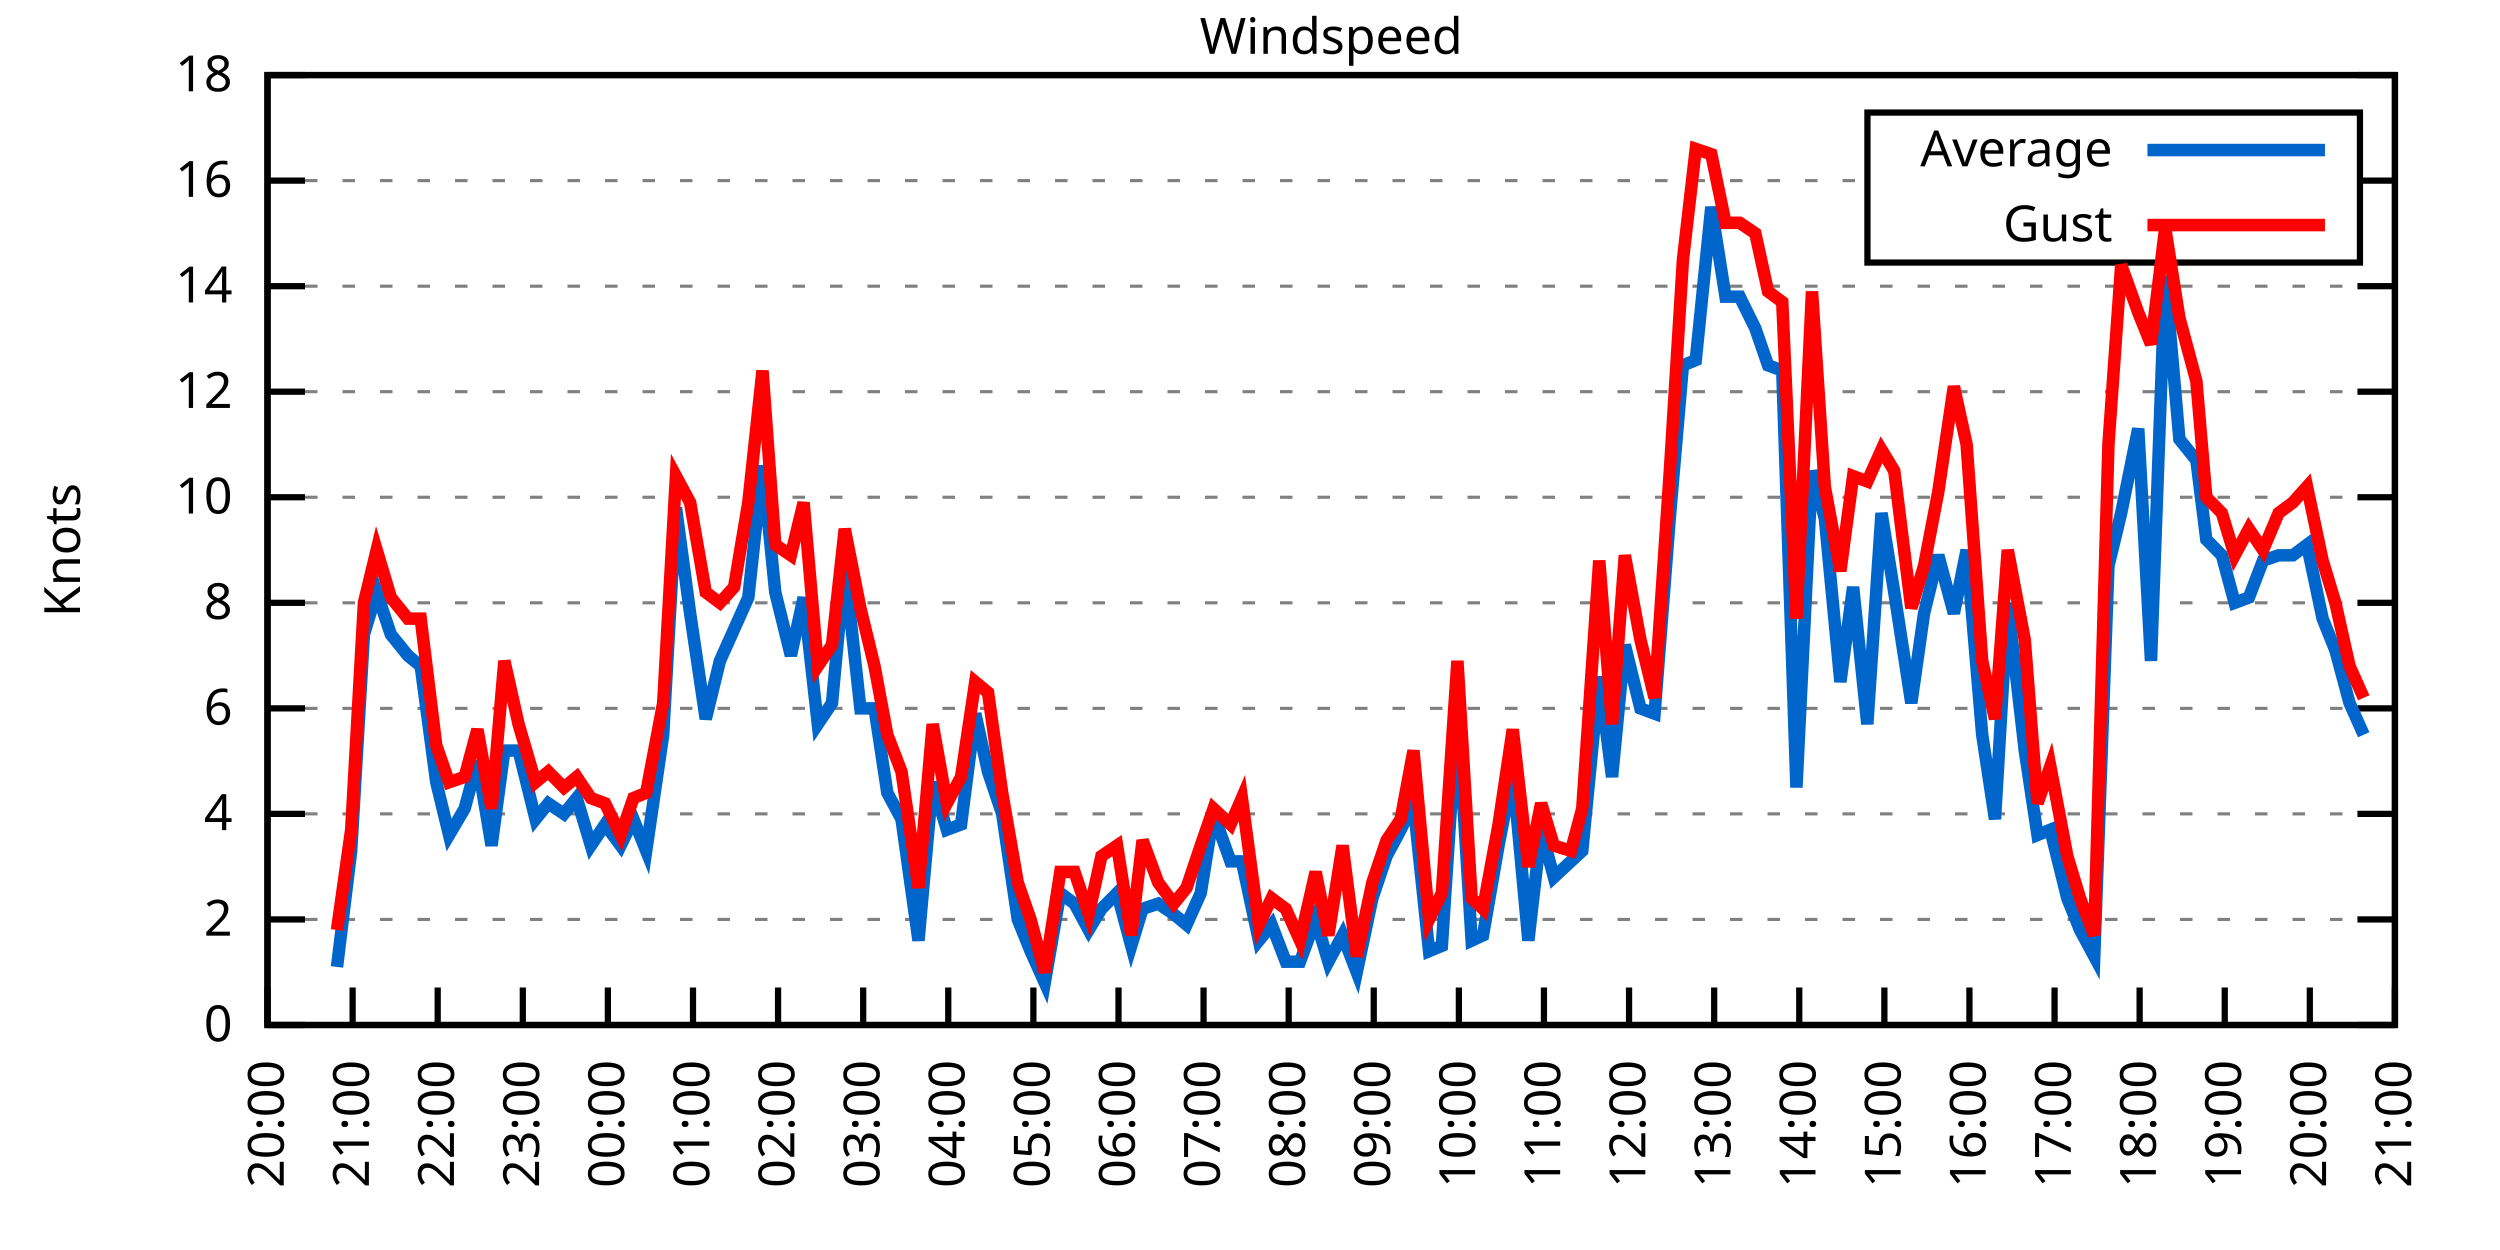
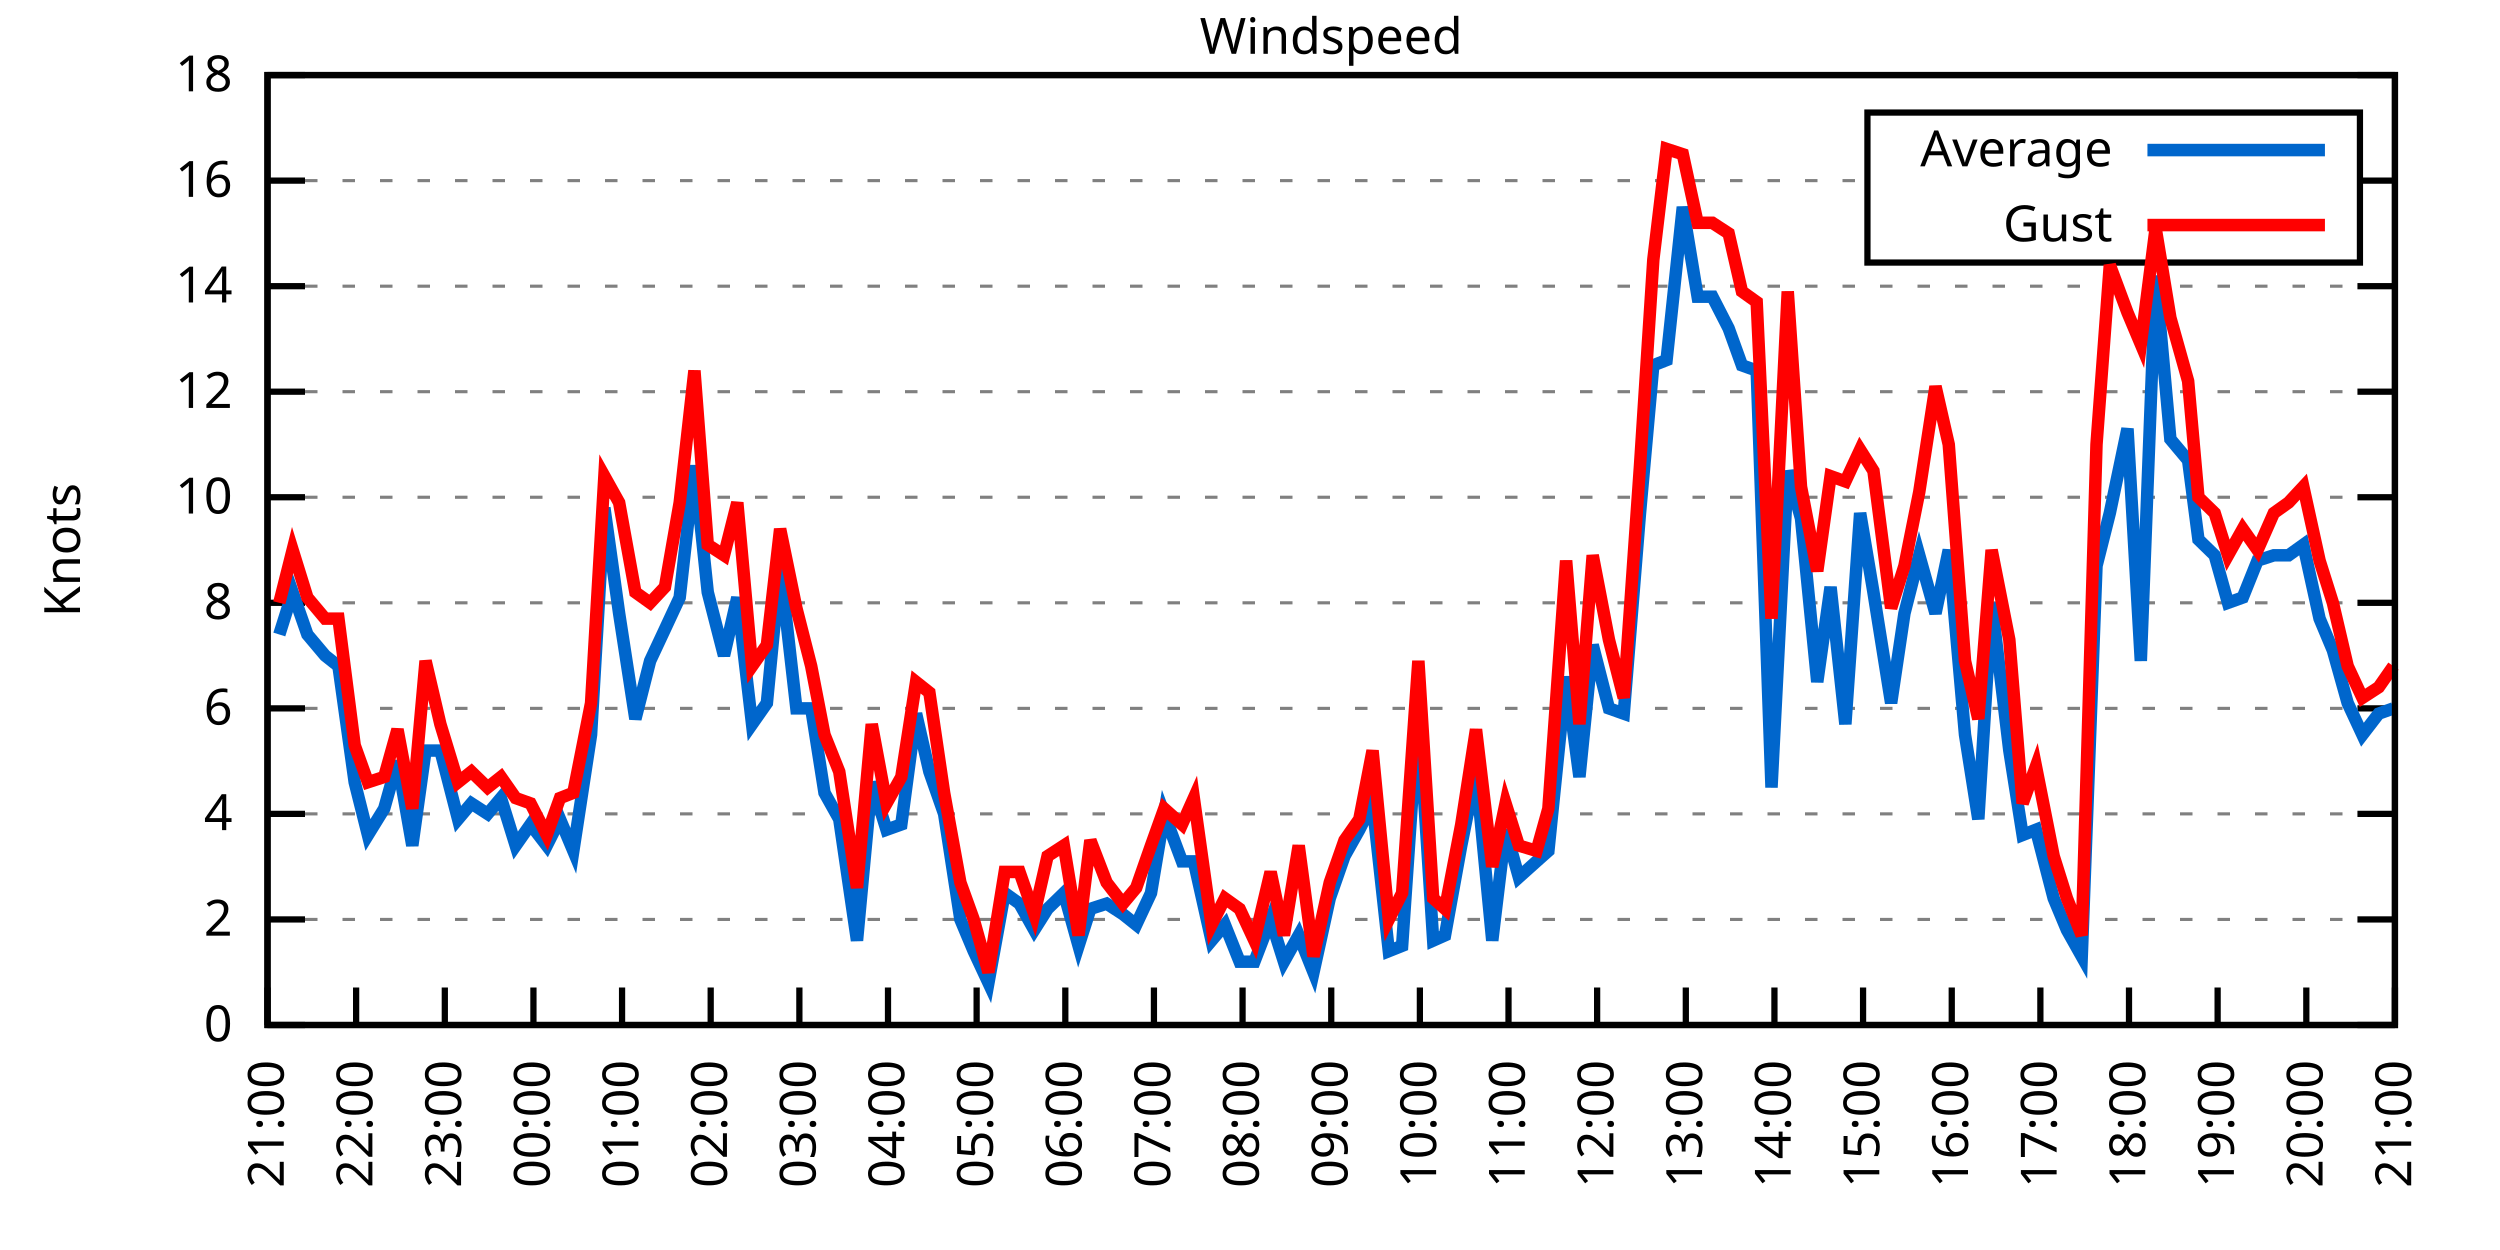
<svg xmlns="http://www.w3.org/2000/svg" xmlns:xlink="http://www.w3.org/1999/xlink" width="400" height="200" viewBox="0 0 400 200">
  <g id="gnuplot_canvas">
    <rect x="0" y="0" width="400" height="200" fill="none" />
    <defs>
      <circle id="gpDot" r="0.5" stroke-width="0.5" stroke="currentColor" />
      <path id="gpPt0" stroke-width="0.333" stroke="currentColor" d="M-1,0 h2 M0,-1 v2" />
      <path id="gpPt1" stroke-width="0.333" stroke="currentColor" d="M-1,-1 L1,1 M1,-1 L-1,1" />
      <path id="gpPt2" stroke-width="0.333" stroke="currentColor" d="M-1,0 L1,0 M0,-1 L0,1 M-1,-1 L1,1 M-1,1 L1,-1" />
      <rect id="gpPt3" stroke-width="0.333" stroke="currentColor" x="-1" y="-1" width="2" height="2" />
      <rect id="gpPt4" stroke-width="0.333" stroke="currentColor" fill="currentColor" x="-1" y="-1" width="2" height="2" />
      <circle id="gpPt5" stroke-width="0.333" stroke="currentColor" cx="0" cy="0" r="1" />
      <use xlink:href="#gpPt5" id="gpPt6" fill="currentColor" stroke="none" />
      <path id="gpPt7" stroke-width="0.333" stroke="currentColor" d="M0,-1.33 L-1.33,0.67 L1.33,0.67 z" />
      <use xlink:href="#gpPt7" id="gpPt8" fill="currentColor" stroke="none" />
      <use xlink:href="#gpPt7" id="gpPt9" stroke="currentColor" transform="rotate(180)" />
      <use xlink:href="#gpPt9" id="gpPt10" fill="currentColor" stroke="none" />
      <use xlink:href="#gpPt3" id="gpPt11" stroke="currentColor" transform="rotate(45)" />
      <use xlink:href="#gpPt11" id="gpPt12" fill="currentColor" stroke="none" />
      <path id="gpPt13" stroke-width="0.333" stroke="currentColor" d="M0,1.330 L1.265,0.411 L0.782,-1.067 L-0.782,-1.076 L-1.265,0.411 z" />
      <use xlink:href="#gpPt13" id="gpPt14" fill="currentColor" stroke="none" />
      <filter id="textbox" filterUnits="objectBoundingBox" x="0" y="0" height="1" width="1">
        <feFlood flood-color="white" flood-opacity="1" result="bgnd" />
        <feComposite in="SourceGraphic" in2="bgnd" operator="atop" />
      </filter>
      <filter id="greybox" filterUnits="objectBoundingBox" x="0" y="0" height="1" width="1">
        <feFlood flood-color="lightgrey" flood-opacity="1" result="grey" />
        <feComposite in="SourceGraphic" in2="grey" operator="atop" />
      </filter>
    </defs>
    <g fill="none" color="white" stroke="currentColor" stroke-width="1.00" stroke-linecap="butt" stroke-linejoin="miter">
</g>
    <g fill="none" color="black" stroke="currentColor" stroke-width="1.00" stroke-linecap="butt" stroke-linejoin="miter">
      <g stroke="none" shape-rendering="crispEdges">
        <polygon fill="rgb(255, 255, 255)" points="42.80,164.00 383.18,164.00 383.18,12.02 42.80,12.02 " />
      </g>
    </g>
    <g fill="none" color="black" stroke="currentColor" stroke-width="1.00" stroke-linecap="butt" stroke-linejoin="miter">
</g>
    <g fill="none" color="black" stroke="black" stroke-width="0.50" stroke-linecap="butt" stroke-linejoin="miter">
</g>
    <g fill="none" color="gray" stroke="currentColor" stroke-width="0.50" stroke-linecap="butt" stroke-linejoin="miter">
      <path stroke="gray" stroke-dasharray="2,4" class="gridline" d="M42.80,164.00 L383.19,164.00  " />
    </g>
    <g fill="none" color="gray" stroke="gray" stroke-width="1.00" stroke-linecap="butt" stroke-linejoin="miter">
</g>
    <g fill="none" color="black" stroke="currentColor" stroke-width="1.00" stroke-linecap="butt" stroke-linejoin="miter">
      <path stroke="black" d="M42.80,164.00 L48.80,164.00 M383.19,164.00 L377.19,164.00  " />
      <g transform="translate(37.20,166.60)" stroke="none" fill="black" font-family="Sans" font-size="8.00" text-anchor="end">
        <text>
          <tspan font-family="Sans"> 0</tspan>
        </text>
      </g>
    </g>
    <g fill="none" color="black" stroke="currentColor" stroke-width="1.00" stroke-linecap="butt" stroke-linejoin="miter">
</g>
    <g fill="none" color="black" stroke="black" stroke-width="0.50" stroke-linecap="butt" stroke-linejoin="miter">
</g>
    <g fill="none" color="gray" stroke="currentColor" stroke-width="0.50" stroke-linecap="butt" stroke-linejoin="miter">
      <path stroke="gray" stroke-dasharray="2,4" class="gridline" d="M42.80,147.11 L383.19,147.11  " />
    </g>
    <g fill="none" color="gray" stroke="gray" stroke-width="1.00" stroke-linecap="butt" stroke-linejoin="miter">
</g>
    <g fill="none" color="black" stroke="currentColor" stroke-width="1.00" stroke-linecap="butt" stroke-linejoin="miter">
      <path stroke="black" d="M42.80,147.11 L48.80,147.11 M383.19,147.11 L377.19,147.11  " />
      <g transform="translate(37.20,149.71)" stroke="none" fill="black" font-family="Sans" font-size="8.00" text-anchor="end">
        <text>
          <tspan font-family="Sans"> 2</tspan>
        </text>
      </g>
    </g>
    <g fill="none" color="black" stroke="currentColor" stroke-width="1.00" stroke-linecap="butt" stroke-linejoin="miter">
</g>
    <g fill="none" color="black" stroke="black" stroke-width="0.50" stroke-linecap="butt" stroke-linejoin="miter">
</g>
    <g fill="none" color="gray" stroke="currentColor" stroke-width="0.50" stroke-linecap="butt" stroke-linejoin="miter">
      <path stroke="gray" stroke-dasharray="2,4" class="gridline" d="M42.80,130.22 L383.19,130.22  " />
    </g>
    <g fill="none" color="gray" stroke="gray" stroke-width="1.00" stroke-linecap="butt" stroke-linejoin="miter">
</g>
    <g fill="none" color="black" stroke="currentColor" stroke-width="1.00" stroke-linecap="butt" stroke-linejoin="miter">
      <path stroke="black" d="M42.80,130.22 L48.80,130.22 M383.19,130.22 L377.19,130.22  " />
      <g transform="translate(37.20,132.82)" stroke="none" fill="black" font-family="Sans" font-size="8.00" text-anchor="end">
        <text>
          <tspan font-family="Sans"> 4</tspan>
        </text>
      </g>
    </g>
    <g fill="none" color="black" stroke="currentColor" stroke-width="1.00" stroke-linecap="butt" stroke-linejoin="miter">
</g>
    <g fill="none" color="black" stroke="black" stroke-width="0.50" stroke-linecap="butt" stroke-linejoin="miter">
</g>
    <g fill="none" color="gray" stroke="currentColor" stroke-width="0.50" stroke-linecap="butt" stroke-linejoin="miter">
      <path stroke="gray" stroke-dasharray="2,4" class="gridline" d="M42.80,113.34 L383.19,113.34  " />
    </g>
    <g fill="none" color="gray" stroke="gray" stroke-width="1.00" stroke-linecap="butt" stroke-linejoin="miter">
</g>
    <g fill="none" color="black" stroke="currentColor" stroke-width="1.00" stroke-linecap="butt" stroke-linejoin="miter">
      <path stroke="black" d="M42.80,113.34 L48.80,113.34 M383.19,113.34 L377.19,113.34  " />
      <g transform="translate(37.20,115.94)" stroke="none" fill="black" font-family="Sans" font-size="8.00" text-anchor="end">
        <text>
          <tspan font-family="Sans"> 6</tspan>
        </text>
      </g>
    </g>
    <g fill="none" color="black" stroke="currentColor" stroke-width="1.00" stroke-linecap="butt" stroke-linejoin="miter">
</g>
    <g fill="none" color="black" stroke="black" stroke-width="0.50" stroke-linecap="butt" stroke-linejoin="miter">
</g>
    <g fill="none" color="gray" stroke="currentColor" stroke-width="0.50" stroke-linecap="butt" stroke-linejoin="miter">
      <path stroke="gray" stroke-dasharray="2,4" class="gridline" d="M42.80,96.45 L383.19,96.45  " />
    </g>
    <g fill="none" color="gray" stroke="gray" stroke-width="1.00" stroke-linecap="butt" stroke-linejoin="miter">
</g>
    <g fill="none" color="black" stroke="currentColor" stroke-width="1.00" stroke-linecap="butt" stroke-linejoin="miter">
      <path stroke="black" d="M42.80,96.45 L48.80,96.45 M383.19,96.45 L377.19,96.45  " />
      <g transform="translate(37.20,99.05)" stroke="none" fill="black" font-family="Sans" font-size="8.00" text-anchor="end">
        <text>
          <tspan font-family="Sans"> 8</tspan>
        </text>
      </g>
    </g>
    <g fill="none" color="black" stroke="currentColor" stroke-width="1.00" stroke-linecap="butt" stroke-linejoin="miter">
</g>
    <g fill="none" color="black" stroke="black" stroke-width="0.50" stroke-linecap="butt" stroke-linejoin="miter">
</g>
    <g fill="none" color="gray" stroke="currentColor" stroke-width="0.50" stroke-linecap="butt" stroke-linejoin="miter">
      <path stroke="gray" stroke-dasharray="2,4" class="gridline" d="M42.80,79.56 L383.19,79.56  " />
    </g>
    <g fill="none" color="gray" stroke="gray" stroke-width="1.00" stroke-linecap="butt" stroke-linejoin="miter">
</g>
    <g fill="none" color="black" stroke="currentColor" stroke-width="1.00" stroke-linecap="butt" stroke-linejoin="miter">
      <path stroke="black" d="M42.80,79.56 L48.80,79.56 M383.19,79.56 L377.19,79.56  " />
      <g transform="translate(37.20,82.16)" stroke="none" fill="black" font-family="Sans" font-size="8.00" text-anchor="end">
        <text>
          <tspan font-family="Sans"> 10</tspan>
        </text>
      </g>
    </g>
    <g fill="none" color="black" stroke="currentColor" stroke-width="1.00" stroke-linecap="butt" stroke-linejoin="miter">
</g>
    <g fill="none" color="black" stroke="black" stroke-width="0.50" stroke-linecap="butt" stroke-linejoin="miter">
</g>
    <g fill="none" color="gray" stroke="currentColor" stroke-width="0.50" stroke-linecap="butt" stroke-linejoin="miter">
      <path stroke="gray" stroke-dasharray="2,4" class="gridline" d="M42.80,62.67 L383.19,62.67  " />
    </g>
    <g fill="none" color="gray" stroke="gray" stroke-width="1.00" stroke-linecap="butt" stroke-linejoin="miter">
</g>
    <g fill="none" color="black" stroke="currentColor" stroke-width="1.00" stroke-linecap="butt" stroke-linejoin="miter">
      <path stroke="black" d="M42.80,62.67 L48.80,62.67 M383.19,62.67 L377.19,62.67  " />
      <g transform="translate(37.20,65.27)" stroke="none" fill="black" font-family="Sans" font-size="8.00" text-anchor="end">
        <text>
          <tspan font-family="Sans"> 12</tspan>
        </text>
      </g>
    </g>
    <g fill="none" color="black" stroke="currentColor" stroke-width="1.00" stroke-linecap="butt" stroke-linejoin="miter">
</g>
    <g fill="none" color="black" stroke="black" stroke-width="0.50" stroke-linecap="butt" stroke-linejoin="miter">
</g>
    <g fill="none" color="gray" stroke="currentColor" stroke-width="0.50" stroke-linecap="butt" stroke-linejoin="miter">
      <path stroke="gray" stroke-dasharray="2,4" class="gridline" d="M42.80,45.79 L383.19,45.79  " />
    </g>
    <g fill="none" color="gray" stroke="gray" stroke-width="1.00" stroke-linecap="butt" stroke-linejoin="miter">
</g>
    <g fill="none" color="black" stroke="currentColor" stroke-width="1.00" stroke-linecap="butt" stroke-linejoin="miter">
      <path stroke="black" d="M42.80,45.79 L48.80,45.79 M383.19,45.79 L377.19,45.79  " />
      <g transform="translate(37.20,48.39)" stroke="none" fill="black" font-family="Sans" font-size="8.00" text-anchor="end">
        <text>
          <tspan font-family="Sans"> 14</tspan>
        </text>
      </g>
    </g>
    <g fill="none" color="black" stroke="currentColor" stroke-width="1.00" stroke-linecap="butt" stroke-linejoin="miter">
</g>
    <g fill="none" color="black" stroke="black" stroke-width="0.50" stroke-linecap="butt" stroke-linejoin="miter">
</g>
    <g fill="none" color="gray" stroke="currentColor" stroke-width="0.50" stroke-linecap="butt" stroke-linejoin="miter">
      <path stroke="gray" stroke-dasharray="2,4" class="gridline" d="M42.80,28.90 L298.79,28.90 M377.59,28.90 L383.19,28.90  " />
    </g>
    <g fill="none" color="gray" stroke="gray" stroke-width="1.00" stroke-linecap="butt" stroke-linejoin="miter">
</g>
    <g fill="none" color="black" stroke="currentColor" stroke-width="1.00" stroke-linecap="butt" stroke-linejoin="miter">
      <path stroke="black" d="M42.80,28.90 L48.80,28.90 M383.19,28.90 L377.19,28.90  " />
      <g transform="translate(37.20,31.50)" stroke="none" fill="black" font-family="Sans" font-size="8.00" text-anchor="end">
        <text>
          <tspan font-family="Sans"> 16</tspan>
        </text>
      </g>
    </g>
    <g fill="none" color="black" stroke="currentColor" stroke-width="1.00" stroke-linecap="butt" stroke-linejoin="miter">
</g>
    <g fill="none" color="black" stroke="black" stroke-width="0.50" stroke-linecap="butt" stroke-linejoin="miter">
</g>
    <g fill="none" color="gray" stroke="currentColor" stroke-width="0.50" stroke-linecap="butt" stroke-linejoin="miter">
      <path stroke="gray" stroke-dasharray="2,4" class="gridline" d="M42.80,12.01 L383.19,12.01  " />
    </g>
    <g fill="none" color="gray" stroke="gray" stroke-width="1.00" stroke-linecap="butt" stroke-linejoin="miter">
</g>
    <g fill="none" color="black" stroke="currentColor" stroke-width="1.00" stroke-linecap="butt" stroke-linejoin="miter">
      <path stroke="black" d="M42.80,12.01 L48.80,12.01 M383.19,12.01 L377.19,12.01  " />
      <g transform="translate(37.20,14.61)" stroke="none" fill="black" font-family="Sans" font-size="8.00" text-anchor="end">
        <text>
          <tspan font-family="Sans"> 18</tspan>
        </text>
      </g>
    </g>
    <g fill="none" color="black" stroke="currentColor" stroke-width="1.00" stroke-linecap="butt" stroke-linejoin="miter">
      <path stroke="black" d="M42.80,164.00 L42.80,158.00  " />
      <g transform="translate(45.40,169.60) rotate(270.00)" stroke="none" fill="black" font-family="Sans" font-size="8.00" text-anchor="end">
        <text>
-           <tspan font-family="Sans">20:00</tspan>
-         </text>
-       </g>
-     </g>
-     <g fill="none" color="black" stroke="currentColor" stroke-width="1.00" stroke-linecap="butt" stroke-linejoin="miter">
-       <path stroke="black" d="M56.42,164.00 L56.42,158.00  " />
-       <g transform="translate(59.02,169.60) rotate(270.00)" stroke="none" fill="black" font-family="Sans" font-size="8.00" text-anchor="end">
-         <text>
          <tspan font-family="Sans">21:00</tspan>
        </text>
      </g>
    </g>
    <g fill="none" color="black" stroke="currentColor" stroke-width="1.00" stroke-linecap="butt" stroke-linejoin="miter">
-       <path stroke="black" d="M70.03,164.00 L70.03,158.00  " />
-       <g transform="translate(72.63,169.60) rotate(270.00)" stroke="none" fill="black" font-family="Sans" font-size="8.00" text-anchor="end">
+       <path stroke="black" d="M56.98,164.00 L56.98,158.00  " />
+       <g transform="translate(59.58,169.60) rotate(270.00)" stroke="none" fill="black" font-family="Sans" font-size="8.00" text-anchor="end">
        <text>
          <tspan font-family="Sans">22:00</tspan>
        </text>
      </g>
    </g>
    <g fill="none" color="black" stroke="currentColor" stroke-width="1.00" stroke-linecap="butt" stroke-linejoin="miter">
-       <path stroke="black" d="M83.65,164.00 L83.65,158.00  " />
-       <g transform="translate(86.25,169.60) rotate(270.00)" stroke="none" fill="black" font-family="Sans" font-size="8.00" text-anchor="end">
+       <path stroke="black" d="M71.17,164.00 L71.17,158.00  " />
+       <g transform="translate(73.77,169.60) rotate(270.00)" stroke="none" fill="black" font-family="Sans" font-size="8.00" text-anchor="end">
        <text>
          <tspan font-family="Sans">23:00</tspan>
        </text>
      </g>
    </g>
    <g fill="none" color="black" stroke="currentColor" stroke-width="1.00" stroke-linecap="butt" stroke-linejoin="miter">
-       <path stroke="black" d="M97.26,164.00 L97.26,158.00  " />
-       <g transform="translate(99.86,169.60) rotate(270.00)" stroke="none" fill="black" font-family="Sans" font-size="8.00" text-anchor="end">
+       <path stroke="black" d="M85.35,164.00 L85.35,158.00  " />
+       <g transform="translate(87.95,169.60) rotate(270.00)" stroke="none" fill="black" font-family="Sans" font-size="8.00" text-anchor="end">
        <text>
          <tspan font-family="Sans">00:00</tspan>
        </text>
      </g>
    </g>
    <g fill="none" color="black" stroke="currentColor" stroke-width="1.00" stroke-linecap="butt" stroke-linejoin="miter">
-       <path stroke="black" d="M110.88,164.00 L110.88,158.00  " />
-       <g transform="translate(113.48,169.60) rotate(270.00)" stroke="none" fill="black" font-family="Sans" font-size="8.00" text-anchor="end">
+       <path stroke="black" d="M99.53,164.00 L99.53,158.00  " />
+       <g transform="translate(102.13,169.60) rotate(270.00)" stroke="none" fill="black" font-family="Sans" font-size="8.00" text-anchor="end">
        <text>
          <tspan font-family="Sans">01:00</tspan>
        </text>
      </g>
    </g>
    <g fill="none" color="black" stroke="currentColor" stroke-width="1.00" stroke-linecap="butt" stroke-linejoin="miter">
-       <path stroke="black" d="M124.49,164.00 L124.49,158.00  " />
-       <g transform="translate(127.09,169.60) rotate(270.00)" stroke="none" fill="black" font-family="Sans" font-size="8.00" text-anchor="end">
+       <path stroke="black" d="M113.71,164.00 L113.71,158.00  " />
+       <g transform="translate(116.31,169.60) rotate(270.00)" stroke="none" fill="black" font-family="Sans" font-size="8.00" text-anchor="end">
        <text>
          <tspan font-family="Sans">02:00</tspan>
        </text>
      </g>
    </g>
    <g fill="none" color="black" stroke="currentColor" stroke-width="1.00" stroke-linecap="butt" stroke-linejoin="miter">
-       <path stroke="black" d="M138.11,164.00 L138.11,158.00  " />
-       <g transform="translate(140.71,169.60) rotate(270.00)" stroke="none" fill="black" font-family="Sans" font-size="8.00" text-anchor="end">
+       <path stroke="black" d="M127.90,164.00 L127.90,158.00  " />
+       <g transform="translate(130.50,169.60) rotate(270.00)" stroke="none" fill="black" font-family="Sans" font-size="8.00" text-anchor="end">
        <text>
          <tspan font-family="Sans">03:00</tspan>
        </text>
      </g>
    </g>
    <g fill="none" color="black" stroke="currentColor" stroke-width="1.00" stroke-linecap="butt" stroke-linejoin="miter">
-       <path stroke="black" d="M151.72,164.00 L151.72,158.00  " />
-       <g transform="translate(154.32,169.60) rotate(270.00)" stroke="none" fill="black" font-family="Sans" font-size="8.00" text-anchor="end">
+       <path stroke="black" d="M142.08,164.00 L142.08,158.00  " />
+       <g transform="translate(144.68,169.60) rotate(270.00)" stroke="none" fill="black" font-family="Sans" font-size="8.00" text-anchor="end">
        <text>
          <tspan font-family="Sans">04:00</tspan>
        </text>
      </g>
    </g>
    <g fill="none" color="black" stroke="currentColor" stroke-width="1.00" stroke-linecap="butt" stroke-linejoin="miter">
-       <path stroke="black" d="M165.34,164.00 L165.34,158.00  " />
-       <g transform="translate(167.94,169.60) rotate(270.00)" stroke="none" fill="black" font-family="Sans" font-size="8.00" text-anchor="end">
+       <path stroke="black" d="M156.26,164.00 L156.26,158.00  " />
+       <g transform="translate(158.86,169.60) rotate(270.00)" stroke="none" fill="black" font-family="Sans" font-size="8.00" text-anchor="end">
        <text>
          <tspan font-family="Sans">05:00</tspan>
        </text>
      </g>
    </g>
    <g fill="none" color="black" stroke="currentColor" stroke-width="1.00" stroke-linecap="butt" stroke-linejoin="miter">
-       <path stroke="black" d="M178.96,164.00 L178.96,158.00  " />
-       <g transform="translate(181.56,169.60) rotate(270.00)" stroke="none" fill="black" font-family="Sans" font-size="8.00" text-anchor="end">
+       <path stroke="black" d="M170.45,164.00 L170.45,158.00  " />
+       <g transform="translate(173.05,169.60) rotate(270.00)" stroke="none" fill="black" font-family="Sans" font-size="8.00" text-anchor="end">
        <text>
          <tspan font-family="Sans">06:00</tspan>
        </text>
      </g>
    </g>
    <g fill="none" color="black" stroke="currentColor" stroke-width="1.00" stroke-linecap="butt" stroke-linejoin="miter">
-       <path stroke="black" d="M192.57,164.00 L192.57,158.00  " />
-       <g transform="translate(195.17,169.60) rotate(270.00)" stroke="none" fill="black" font-family="Sans" font-size="8.00" text-anchor="end">
+       <path stroke="black" d="M184.63,164.00 L184.63,158.00  " />
+       <g transform="translate(187.23,169.60) rotate(270.00)" stroke="none" fill="black" font-family="Sans" font-size="8.00" text-anchor="end">
        <text>
          <tspan font-family="Sans">07:00</tspan>
        </text>
      </g>
    </g>
    <g fill="none" color="black" stroke="currentColor" stroke-width="1.00" stroke-linecap="butt" stroke-linejoin="miter">
-       <path stroke="black" d="M206.19,164.00 L206.19,158.00  " />
-       <g transform="translate(208.79,169.60) rotate(270.00)" stroke="none" fill="black" font-family="Sans" font-size="8.00" text-anchor="end">
+       <path stroke="black" d="M198.81,164.00 L198.81,158.00  " />
+       <g transform="translate(201.41,169.60) rotate(270.00)" stroke="none" fill="black" font-family="Sans" font-size="8.00" text-anchor="end">
        <text>
          <tspan font-family="Sans">08:00</tspan>
        </text>
      </g>
    </g>
    <g fill="none" color="black" stroke="currentColor" stroke-width="1.00" stroke-linecap="butt" stroke-linejoin="miter">
-       <path stroke="black" d="M219.80,164.00 L219.80,158.00  " />
-       <g transform="translate(222.40,169.60) rotate(270.00)" stroke="none" fill="black" font-family="Sans" font-size="8.00" text-anchor="end">
+       <path stroke="black" d="M213.00,164.00 L213.00,158.00  " />
+       <g transform="translate(215.60,169.60) rotate(270.00)" stroke="none" fill="black" font-family="Sans" font-size="8.00" text-anchor="end">
        <text>
          <tspan font-family="Sans">09:00</tspan>
        </text>
      </g>
    </g>
    <g fill="none" color="black" stroke="currentColor" stroke-width="1.00" stroke-linecap="butt" stroke-linejoin="miter">
-       <path stroke="black" d="M233.42,164.00 L233.42,158.00  " />
-       <g transform="translate(236.02,169.60) rotate(270.00)" stroke="none" fill="black" font-family="Sans" font-size="8.00" text-anchor="end">
+       <path stroke="black" d="M227.18,164.00 L227.18,158.00  " />
+       <g transform="translate(229.78,169.60) rotate(270.00)" stroke="none" fill="black" font-family="Sans" font-size="8.00" text-anchor="end">
        <text>
          <tspan font-family="Sans">10:00</tspan>
        </text>
      </g>
    </g>
    <g fill="none" color="black" stroke="currentColor" stroke-width="1.00" stroke-linecap="butt" stroke-linejoin="miter">
-       <path stroke="black" d="M247.03,164.00 L247.03,158.00  " />
-       <g transform="translate(249.63,169.60) rotate(270.00)" stroke="none" fill="black" font-family="Sans" font-size="8.00" text-anchor="end">
+       <path stroke="black" d="M241.36,164.00 L241.36,158.00  " />
+       <g transform="translate(243.96,169.60) rotate(270.00)" stroke="none" fill="black" font-family="Sans" font-size="8.00" text-anchor="end">
        <text>
          <tspan font-family="Sans">11:00</tspan>
        </text>
      </g>
    </g>
    <g fill="none" color="black" stroke="currentColor" stroke-width="1.00" stroke-linecap="butt" stroke-linejoin="miter">
-       <path stroke="black" d="M260.65,164.00 L260.65,158.00  " />
-       <g transform="translate(263.25,169.60) rotate(270.00)" stroke="none" fill="black" font-family="Sans" font-size="8.00" text-anchor="end">
+       <path stroke="black" d="M255.54,164.00 L255.54,158.00  " />
+       <g transform="translate(258.14,169.60) rotate(270.00)" stroke="none" fill="black" font-family="Sans" font-size="8.00" text-anchor="end">
        <text>
          <tspan font-family="Sans">12:00</tspan>
        </text>
      </g>
    </g>
    <g fill="none" color="black" stroke="currentColor" stroke-width="1.00" stroke-linecap="butt" stroke-linejoin="miter">
-       <path stroke="black" d="M274.27,164.00 L274.27,158.00  " />
-       <g transform="translate(276.87,169.60) rotate(270.00)" stroke="none" fill="black" font-family="Sans" font-size="8.00" text-anchor="end">
+       <path stroke="black" d="M269.73,164.00 L269.73,158.00  " />
+       <g transform="translate(272.33,169.60) rotate(270.00)" stroke="none" fill="black" font-family="Sans" font-size="8.00" text-anchor="end">
        <text>
          <tspan font-family="Sans">13:00</tspan>
        </text>
      </g>
    </g>
    <g fill="none" color="black" stroke="currentColor" stroke-width="1.00" stroke-linecap="butt" stroke-linejoin="miter">
-       <path stroke="black" d="M287.88,164.00 L287.88,158.00  " />
-       <g transform="translate(290.48,169.60) rotate(270.00)" stroke="none" fill="black" font-family="Sans" font-size="8.00" text-anchor="end">
+       <path stroke="black" d="M283.91,164.00 L283.91,158.00  " />
+       <g transform="translate(286.51,169.60) rotate(270.00)" stroke="none" fill="black" font-family="Sans" font-size="8.00" text-anchor="end">
        <text>
          <tspan font-family="Sans">14:00</tspan>
        </text>
      </g>
    </g>
    <g fill="none" color="black" stroke="currentColor" stroke-width="1.00" stroke-linecap="butt" stroke-linejoin="miter">
-       <path stroke="black" d="M301.50,164.00 L301.50,158.00  " />
-       <g transform="translate(304.10,169.60) rotate(270.00)" stroke="none" fill="black" font-family="Sans" font-size="8.00" text-anchor="end">
+       <path stroke="black" d="M298.09,164.00 L298.09,158.00  " />
+       <g transform="translate(300.69,169.60) rotate(270.00)" stroke="none" fill="black" font-family="Sans" font-size="8.00" text-anchor="end">
        <text>
          <tspan font-family="Sans">15:00</tspan>
        </text>
      </g>
    </g>
    <g fill="none" color="black" stroke="currentColor" stroke-width="1.00" stroke-linecap="butt" stroke-linejoin="miter">
-       <path stroke="black" d="M315.11,164.00 L315.11,158.00  " />
-       <g transform="translate(317.71,169.60) rotate(270.00)" stroke="none" fill="black" font-family="Sans" font-size="8.00" text-anchor="end">
+       <path stroke="black" d="M312.28,164.00 L312.28,158.00  " />
+       <g transform="translate(314.88,169.60) rotate(270.00)" stroke="none" fill="black" font-family="Sans" font-size="8.00" text-anchor="end">
        <text>
          <tspan font-family="Sans">16:00</tspan>
        </text>
      </g>
    </g>
    <g fill="none" color="black" stroke="currentColor" stroke-width="1.00" stroke-linecap="butt" stroke-linejoin="miter">
-       <path stroke="black" d="M328.73,164.00 L328.73,158.00  " />
-       <g transform="translate(331.33,169.60) rotate(270.00)" stroke="none" fill="black" font-family="Sans" font-size="8.00" text-anchor="end">
+       <path stroke="black" d="M326.46,164.00 L326.46,158.00  " />
+       <g transform="translate(329.06,169.60) rotate(270.00)" stroke="none" fill="black" font-family="Sans" font-size="8.00" text-anchor="end">
        <text>
          <tspan font-family="Sans">17:00</tspan>
        </text>
      </g>
    </g>
    <g fill="none" color="black" stroke="currentColor" stroke-width="1.00" stroke-linecap="butt" stroke-linejoin="miter">
-       <path stroke="black" d="M342.34,164.00 L342.34,158.00  " />
-       <g transform="translate(344.94,169.60) rotate(270.00)" stroke="none" fill="black" font-family="Sans" font-size="8.00" text-anchor="end">
+       <path stroke="black" d="M340.64,164.00 L340.64,158.00  " />
+       <g transform="translate(343.24,169.60) rotate(270.00)" stroke="none" fill="black" font-family="Sans" font-size="8.00" text-anchor="end">
        <text>
          <tspan font-family="Sans">18:00</tspan>
        </text>
      </g>
    </g>
    <g fill="none" color="black" stroke="currentColor" stroke-width="1.00" stroke-linecap="butt" stroke-linejoin="miter">
-       <path stroke="black" d="M355.96,164.00 L355.96,158.00  " />
-       <g transform="translate(358.56,169.60) rotate(270.00)" stroke="none" fill="black" font-family="Sans" font-size="8.00" text-anchor="end">
+       <path stroke="black" d="M354.82,164.00 L354.82,158.00  " />
+       <g transform="translate(357.42,169.60) rotate(270.00)" stroke="none" fill="black" font-family="Sans" font-size="8.00" text-anchor="end">
        <text>
          <tspan font-family="Sans">19:00</tspan>
        </text>
      </g>
    </g>
    <g fill="none" color="black" stroke="currentColor" stroke-width="1.00" stroke-linecap="butt" stroke-linejoin="miter">
-       <path stroke="black" d="M369.57,164.00 L369.57,158.00  " />
-       <g transform="translate(372.17,169.60) rotate(270.00)" stroke="none" fill="black" font-family="Sans" font-size="8.00" text-anchor="end">
+       <path stroke="black" d="M369.01,164.00 L369.01,158.00  " />
+       <g transform="translate(371.61,169.60) rotate(270.00)" stroke="none" fill="black" font-family="Sans" font-size="8.00" text-anchor="end">
        <text>
          <tspan font-family="Sans">20:00</tspan>
        </text>
      </g>
    </g>
    <g fill="none" color="black" stroke="currentColor" stroke-width="1.00" stroke-linecap="butt" stroke-linejoin="miter">
      <path stroke="black" d="M383.19,164.00 L383.19,158.00  " />
      <g transform="translate(385.79,169.60) rotate(270.00)" stroke="none" fill="black" font-family="Sans" font-size="8.00" text-anchor="end">
        <text>
          <tspan font-family="Sans">21:00</tspan>
        </text>
      </g>
    </g>
    <g fill="none" color="black" stroke="currentColor" stroke-width="1.00" stroke-linecap="butt" stroke-linejoin="miter">
</g>
    <g fill="none" color="black" stroke="currentColor" stroke-width="1.00" stroke-linecap="butt" stroke-linejoin="miter">
      <path stroke="black" d="M42.80,12.01 L42.80,164.00 L383.19,164.00 L383.19,12.01 L42.80,12.01 Z  " />
    </g>
    <g fill="none" color="black" stroke="currentColor" stroke-width="1.00" stroke-linecap="butt" stroke-linejoin="miter">
</g>
    <g fill="none" color="black" stroke="currentColor" stroke-width="1.00" stroke-linecap="butt" stroke-linejoin="miter">
      <path stroke="black" d="M298.79,42.01 L298.79,18.01 L377.59,18.01 L377.59,42.01 L298.79,42.01 Z  " />
    </g>
    <g id="Windspeed_plot_1">
      <g fill="none" color="white" stroke="black" stroke-width="2.00" stroke-linecap="butt" stroke-linejoin="miter">
</g>
      <g fill="none" color="black" stroke="currentColor" stroke-width="2.00" stroke-linecap="butt" stroke-linejoin="miter">
        <g transform="translate(337.99,26.61)" stroke="none" fill="black" font-family="Sans" font-size="8.00" text-anchor="end">
          <text>
            <tspan font-family="Sans">Average</tspan>
          </text>
        </g>
      </g>
      <g fill="none" color="black" stroke="currentColor" stroke-width="2.00" stroke-linecap="butt" stroke-linejoin="miter">
-         <path stroke="rgb(  0, 102, 204)" d="M343.59,24.01 L371.99,24.01 M53.92,154.71 L56.19,136.14 L58.23,101.52 L60.27,94.76 L62.54,101.52 L65.27,104.89   L67.31,106.58 L69.80,125.16 L71.85,133.60 L74.34,129.38 L76.39,121.78 L78.65,135.29 L80.70,120.09 L82.97,120.09   L85.69,131.07 L87.73,128.54 L90.23,130.22 L92.27,127.69 L94.54,135.29 L96.81,131.91 L99.30,135.29 L101.35,131.07   L103.39,136.14 L106.11,117.56 L108.15,81.25 L110.42,98.14 L112.92,115.03 L115.19,105.74 L117.46,100.67 L119.73,95.60   L122.00,74.49 L124.04,94.76 L126.54,104.89 L128.58,95.60 L130.85,115.87 L133.12,112.49 L135.16,90.54 L137.66,113.34   L139.92,113.34 L141.97,126.85 L144.24,131.07 L146.96,150.49 L149.23,125.16 L151.50,132.76 L153.77,131.91 L156.04,114.18   L158.08,123.47 L160.35,130.22 L162.84,147.11 L164.89,152.18 L167.16,157.24 L169.65,142.89 L171.92,144.58 L174.19,148.80   L176.23,145.42 L178.73,142.89 L181.00,151.33 L182.81,145.42 L185.31,144.58 L187.81,146.27 L189.85,147.96 L192.12,142.89   L194.16,130.22 L196.88,137.82 L198.70,137.82 L201.42,150.49 L203.46,147.96 L205.73,153.87 L208.00,153.87 L210.50,147.11   L212.54,153.87 L214.81,149.65 L217.08,155.56 L219.58,143.73 L221.85,136.98 L224.11,132.76 L226.16,128.54 L228.65,152.18   L230.70,151.33 L233.19,113.34 L235.46,150.49 L237.28,149.65 L239.77,135.29 L242.04,123.47 L244.54,150.49 L246.58,132.76   L248.62,140.36 L251.35,137.82 L253.16,136.14 L255.88,108.27 L257.93,124.31 L259.97,103.20 L262.47,113.34 L264.73,114.18   L267.23,82.09 L269.27,58.45 L271.32,57.61 L273.81,33.12 L276.08,47.47 L278.35,47.47 L280.85,52.54 L282.89,58.45   L285.16,59.30 L287.43,126.00 L289.92,75.34 L291.97,82.94 L294.46,109.11 L296.50,93.92 L298.77,115.87 L301.04,82.09   L303.08,94.76 L305.81,112.49 L307.85,98.14 L310.12,88.85 L312.62,98.14 L314.66,88.00 L317.15,117.56 L319.20,131.07   L321.24,96.45 L323.96,120.09 L326.00,133.60 L328.05,132.76 L330.77,143.73 L332.81,148.80 L335.08,153.02 L337.35,90.54   L339.39,82.09 L342.12,68.58 L344.16,105.74 L346.43,44.10 L348.70,70.27 L351.42,73.65 L353.01,86.32 L355.50,88.85   L357.55,96.45 L359.82,95.60 L362.09,89.69 L364.58,88.85 L366.85,88.85 L369.12,87.16 L371.62,98.98 L373.66,104.05   L375.93,112.49 L378.20,117.56  " />
+         <path stroke="rgb(  0, 102, 204)" d="M343.59,24.01 L371.99,24.01 M44.69,101.52 L46.82,94.76 L49.18,101.52 L52.02,104.89 L54.15,106.58 L56.75,125.16   L58.87,133.60 L61.47,129.38 L63.60,121.78 L65.97,135.29 L68.09,120.09 L70.46,120.09 L73.29,131.07 L75.42,128.54   L78.02,130.22 L80.15,127.69 L82.51,135.29 L84.88,131.91 L87.48,135.29 L89.60,131.07 L91.73,136.14 L94.57,117.56   L96.70,81.25 L99.06,98.14 L101.66,115.03 L104.02,105.74 L106.39,100.67 L108.75,95.60 L111.11,74.49 L113.24,94.76   L115.84,104.89 L117.97,95.60 L120.33,115.87 L122.70,112.49 L124.82,90.54 L127.42,113.34 L129.79,113.34 L131.92,126.85   L134.28,131.07 L137.12,150.49 L139.48,125.16 L141.84,132.76 L144.21,131.91 L146.57,114.18 L148.70,123.47 L151.06,130.22   L153.66,147.11 L155.79,152.18 L158.15,157.24 L160.75,142.89 L163.12,144.58 L165.48,148.80 L167.61,145.42 L170.21,142.89   L172.57,151.33 L174.46,145.42 L177.06,144.58 L179.67,146.27 L181.79,147.96 L184.16,142.89 L186.28,130.22 L189.12,137.82   L191.01,137.82 L193.85,150.49 L195.98,147.96 L198.34,153.87 L200.70,153.87 L203.30,147.11 L205.43,153.87 L207.79,149.65   L210.16,155.56 L212.76,143.73 L215.12,136.98 L217.49,132.76 L219.61,128.54 L222.21,152.18 L224.34,151.33 L226.94,113.34   L229.31,150.49 L231.20,149.65 L233.80,135.29 L236.16,123.47 L238.76,150.49 L240.89,132.76 L243.02,140.36 L245.85,137.82   L247.74,136.14 L250.58,108.27 L252.71,124.31 L254.83,103.20 L257.43,113.34 L259.80,114.18 L262.40,82.09 L264.53,58.45   L266.65,57.61 L269.25,33.12 L271.62,47.47 L273.98,47.47 L276.58,52.54 L278.71,58.45 L281.07,59.30 L283.44,126.00   L286.04,75.34 L288.16,82.94 L290.76,109.11 L292.89,93.92 L295.26,115.87 L297.62,82.09 L299.75,94.76 L302.58,112.49   L304.71,98.14 L307.08,88.85 L309.68,98.14 L311.80,88.00 L314.40,117.56 L316.53,131.07 L318.66,96.45 L321.49,120.09   L323.62,133.60 L325.75,132.76 L328.59,143.73 L330.71,148.80 L333.08,153.02 L335.44,90.54 L337.57,82.09 L340.40,68.58   L342.53,105.74 L344.90,44.10 L347.26,70.27 L350.10,73.65 L351.75,86.32 L354.35,88.85 L356.48,96.45 L358.84,95.60   L361.21,89.69 L363.81,88.85 L366.17,88.85 L368.53,87.16 L371.13,98.98 L373.26,104.05 L375.63,112.49 L377.99,117.56   L380.59,114.18 L382.95,113.34  " />
      </g>
    </g>
    <g id="Windspeed_plot_2">
      <g fill="none" color="black" stroke="currentColor" stroke-width="2.00" stroke-linecap="butt" stroke-linejoin="miter">
        <g transform="translate(337.99,38.61)" stroke="none" fill="black" font-family="Sans" font-size="8.00" text-anchor="end">
          <text>
            <tspan font-family="Sans">Gust</tspan>
          </text>
        </g>
      </g>
      <g fill="none" color="black" stroke="currentColor" stroke-width="2.00" stroke-linecap="butt" stroke-linejoin="miter">
-         <path stroke="rgb(255,   0,   0)" d="M343.59,36.01 L371.99,36.01 M53.92,148.80 L56.19,132.76 L58.23,96.45 L60.27,88.00 L62.54,95.60 L65.27,98.98   L67.31,98.98 L69.80,119.25 L71.85,125.16 L74.34,124.31 L76.39,116.71 L78.65,129.38 L80.70,105.74 L82.97,115.87   L85.69,125.16 L87.73,123.47 L90.23,126.00 L92.27,124.31 L94.54,127.69 L96.81,128.54 L99.30,133.60 L101.35,127.69   L103.39,126.85 L106.11,112.49 L108.15,76.18 L110.42,80.41 L112.92,94.76 L115.19,96.45 L117.46,93.92 L119.73,80.41   L122.00,59.30 L124.04,87.16 L126.54,88.85 L128.58,80.41 L130.85,106.58 L133.12,103.20 L135.16,84.63 L137.66,97.29   L139.92,106.58 L141.97,117.56 L144.24,123.47 L146.96,142.05 L149.23,115.87 L151.50,128.54 L153.77,124.31 L156.04,109.11   L158.08,110.80 L160.35,126.85 L162.84,141.20 L164.89,147.11 L167.16,155.56 L169.65,139.51 L171.92,139.51 L174.19,146.27   L176.23,136.98 L178.73,135.29 L181.00,149.65 L182.81,134.45 L185.31,141.20 L187.81,144.58 L189.85,142.05 L192.12,135.29   L194.16,129.38 L196.88,131.91 L198.70,127.69 L201.42,147.96 L203.46,143.73 L205.73,145.42 L208.00,150.49 L210.50,139.51   L212.54,149.65 L214.81,135.29 L217.08,153.02 L219.58,141.20 L221.85,134.45 L224.11,131.07 L226.16,120.09 L228.65,147.11   L230.70,142.89 L233.19,105.74 L235.46,143.73 L237.28,145.42 L239.77,131.91 L242.04,116.71 L244.54,138.67 L246.58,128.54   L248.62,135.29 L251.35,136.14 L253.16,129.38 L255.88,89.69 L257.93,115.87 L259.97,88.85 L262.47,102.36 L264.73,111.65   L267.23,74.49 L269.27,41.56 L271.32,23.83 L273.81,24.68 L276.08,35.65 L278.35,35.65 L280.85,37.34 L282.89,46.63   L285.16,48.32 L287.43,98.98 L289.92,46.63 L291.97,77.87 L294.46,91.38 L296.50,76.18 L298.77,77.03 L301.04,71.96   L303.08,75.34 L305.81,97.29 L307.85,90.54 L310.12,78.72 L312.62,61.83 L314.66,71.12 L317.15,105.74 L319.20,115.03   L321.24,88.00 L323.96,102.36 L326.00,128.54 L328.05,122.62 L330.77,136.98 L332.81,143.73 L335.08,149.65 L337.35,71.12   L339.39,42.41 L342.12,50.01 L344.16,55.07 L346.43,36.50 L348.70,50.85 L351.42,60.98 L353.01,79.56 L355.50,82.09   L357.55,88.85 L359.82,84.63 L362.09,88.00 L364.58,82.09 L366.85,80.41 L369.12,77.87 L371.62,89.69 L373.66,96.45   L375.93,106.58 L378.20,111.65  " />
+         <path stroke="rgb(255,   0,   0)" d="M343.59,36.01 L371.99,36.01 M44.69,96.45 L46.82,88.00 L49.18,95.60 L52.02,98.98 L54.15,98.98 L56.75,119.25   L58.87,125.16 L61.47,124.31 L63.60,116.71 L65.97,129.38 L68.09,105.74 L70.46,115.87 L73.29,125.16 L75.42,123.47   L78.02,126.00 L80.15,124.31 L82.51,127.69 L84.88,128.54 L87.48,133.60 L89.60,127.69 L91.73,126.85 L94.57,112.49   L96.70,76.18 L99.06,80.41 L101.66,94.76 L104.02,96.45 L106.39,93.92 L108.75,80.41 L111.11,59.30 L113.24,87.16   L115.84,88.85 L117.97,80.41 L120.33,106.58 L122.70,103.20 L124.82,84.63 L127.42,97.29 L129.79,106.58 L131.92,117.56   L134.28,123.47 L137.12,142.05 L139.48,115.87 L141.84,128.54 L144.21,124.31 L146.57,109.11 L148.70,110.80 L151.06,126.85   L153.66,141.20 L155.79,147.11 L158.15,155.56 L160.75,139.51 L163.12,139.51 L165.48,146.27 L167.61,136.98 L170.21,135.29   L172.57,149.65 L174.46,134.45 L177.06,141.20 L179.67,144.58 L181.79,142.05 L184.16,135.29 L186.28,129.38 L189.12,131.91   L191.01,127.69 L193.85,147.96 L195.98,143.73 L198.34,145.42 L200.70,150.49 L203.30,139.51 L205.43,149.65 L207.79,135.29   L210.16,153.02 L212.76,141.20 L215.12,134.45 L217.49,131.07 L219.61,120.09 L222.21,147.11 L224.34,142.89 L226.94,105.74   L229.31,143.73 L231.20,145.42 L233.80,131.91 L236.16,116.71 L238.76,138.67 L240.89,128.54 L243.02,135.29 L245.85,136.14   L247.74,129.38 L250.58,89.69 L252.71,115.87 L254.83,88.85 L257.43,102.36 L259.80,111.65 L262.40,74.49 L264.53,41.56   L266.65,23.83 L269.25,24.68 L271.62,35.65 L273.98,35.65 L276.58,37.34 L278.71,46.63 L281.07,48.32 L283.44,98.98   L286.04,46.63 L288.16,77.87 L290.76,91.38 L292.89,76.18 L295.26,77.03 L297.62,71.96 L299.75,75.34 L302.58,97.29   L304.71,90.54 L307.08,78.72 L309.68,61.83 L311.80,71.12 L314.40,105.74 L316.53,115.03 L318.66,88.00 L321.49,102.36   L323.62,128.54 L325.75,122.62 L328.59,136.98 L330.71,143.73 L333.08,149.65 L335.44,71.12 L337.57,42.41 L340.40,50.01   L342.53,55.07 L344.90,36.50 L347.26,50.85 L350.10,60.98 L351.75,79.56 L354.35,82.09 L356.48,88.85 L358.84,84.63   L361.21,88.00 L363.81,82.09 L366.17,80.41 L368.53,77.87 L371.13,89.69 L373.26,96.45 L375.63,106.58 L377.99,111.65   L380.59,109.96 L382.95,106.58  " />
      </g>
    </g>
    <g fill="none" color="black" stroke="currentColor" stroke-width="2.00" stroke-linecap="butt" stroke-linejoin="miter">
</g>
    <g fill="none" color="black" stroke="black" stroke-width="1.00" stroke-linecap="butt" stroke-linejoin="miter">
</g>
    <g fill="none" color="black" stroke="currentColor" stroke-width="1.00" stroke-linecap="butt" stroke-linejoin="miter">
      <path stroke="black" d="M42.80,12.01 L42.80,164.00 L383.19,164.00 L383.19,12.01 L42.80,12.01 Z  " />
      <g transform="translate(12.80,88.01) rotate(270.00)" stroke="none" fill="black" font-family="Sans" font-size="8.00" text-anchor="middle">
        <text>
          <tspan font-family="Sans">Knots</tspan>
        </text>
      </g>
    </g>
    <g fill="none" color="black" stroke="currentColor" stroke-width="1.00" stroke-linecap="butt" stroke-linejoin="miter">
</g>
    <g fill="none" color="black" stroke="currentColor" stroke-width="1.00" stroke-linecap="butt" stroke-linejoin="miter">
      <g transform="translate(212.99,8.61)" stroke="none" fill="black" font-family="Sans" font-size="8.00" text-anchor="middle">
        <text>
          <tspan font-family="Sans">Windspeed</tspan>
        </text>
      </g>
    </g>
    <g fill="none" color="black" stroke="currentColor" stroke-width="1.00" stroke-linecap="butt" stroke-linejoin="miter">
</g>
  </g>
</svg>
